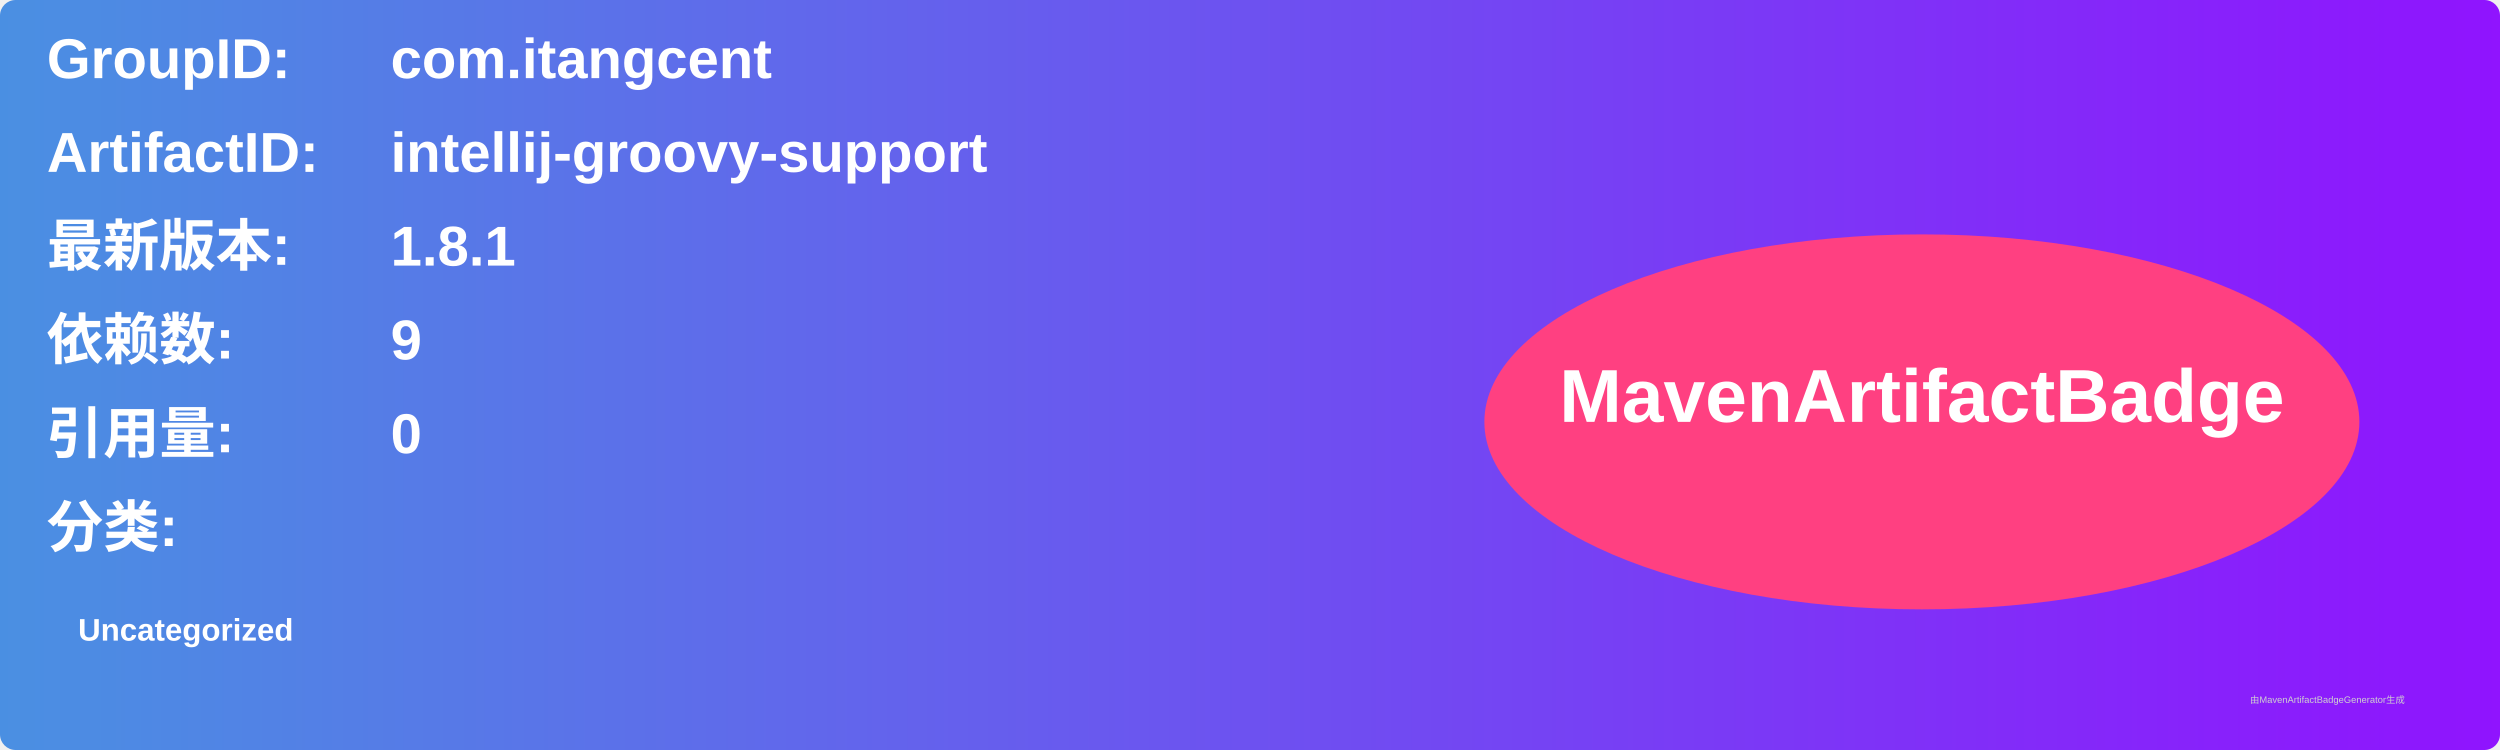
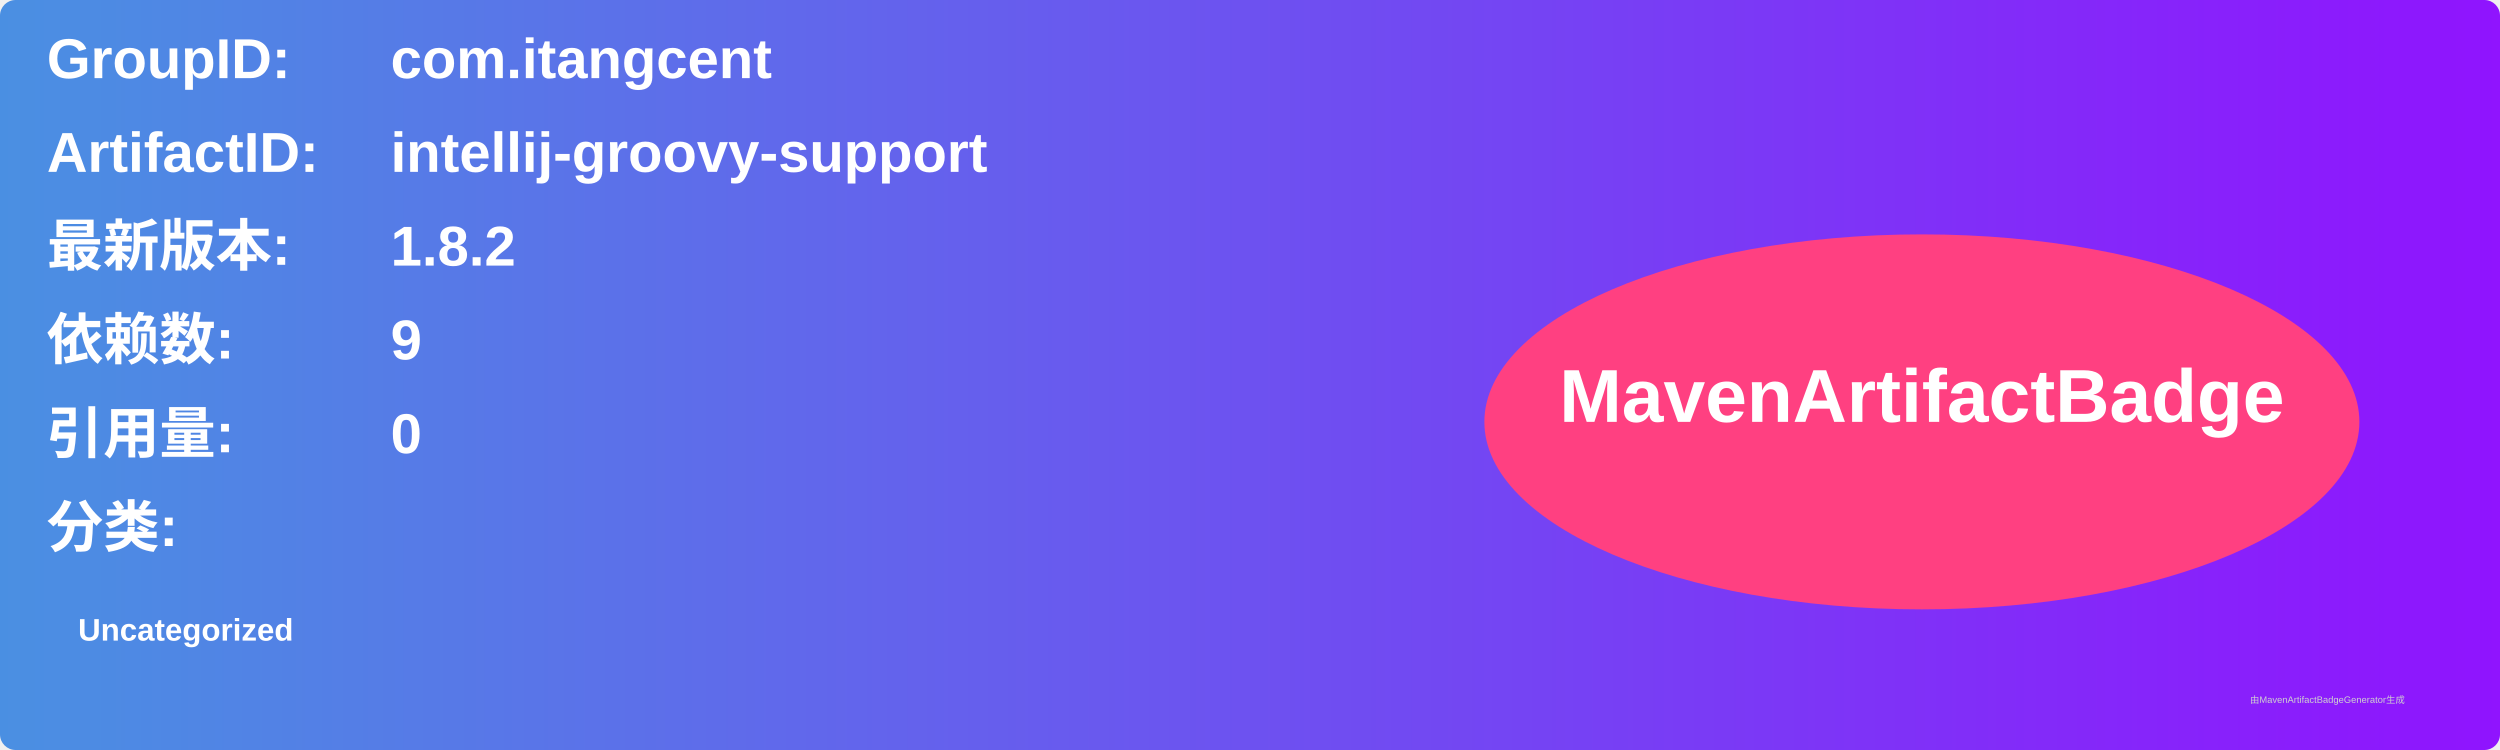
<svg xmlns="http://www.w3.org/2000/svg" width="800" height="240" viewBox="0 0 800 240">
  <linearGradient id="grad" x1="0%" y1="0%" x2="100%" y2="0%">
    <stop offset="0%" stop-color="#4a90e2" />
    <stop offset="100%" stop-color="#9013fe" />
  </linearGradient>
  <rect width="100%" height="100%" rx="5" ry="5" fill="url(#grad)" />
  <g transform="translate(15, 15)">
    <text x="0" y="10" font-family="Arial" font-size="18" fill="white" font-weight="bold" width="260">GroupID:</text>
    <text x="110" y="10" font-family="Arial" font-size="18" fill="white" font-weight="bold" width="460">com.itangcent</text>
    <text x="0" y="40" font-family="Arial" font-size="18" fill="white" font-weight="bold" width="260">ArtifactID:</text>
    <text x="110" y="40" font-family="Arial" font-size="18" fill="white" font-weight="bold" width="460">intellij-groovy-support</text>
    <text x="0" y="70" font-family="Arial" font-size="18" fill="white" font-weight="bold">最新版本:</text>
    <text x="110" y="70" font-family="Arial" font-size="18" fill="white" font-weight="bold">
-       <tspan font-weight="bold">1.8.1</tspan>
+       <tspan font-weight="bold">1.8.2</tspan>
    </text>
    <text x="0" y="100" font-family="Arial" font-size="18" fill="white" font-weight="bold">依赖数: </text>
    <text x="110" y="100" font-family="Arial" font-size="18" fill="white">
      <tspan font-weight="bold">9</tspan>
    </text>
    <text x="0" y="130" font-family="Arial" font-size="18" fill="white" font-weight="bold">引用量: </text>
    <text x="110" y="130" font-family="Arial" font-size="18" fill="white">
      <tspan font-weight="bold">0</tspan>
    </text>
    <text x="0" y="160" font-family="Arial" font-size="18" fill="white" font-weight="bold">分类:</text>
    <text x="10" y="190" font-family="Arial" font-size="10" fill="white">
      <tspan font-weight="bold">Uncategorized</tspan>
    </text>
    <ellipse cx="600" cy="120" rx="140" ry="60" fill="#ff4081" />
    <text x="600" y="120" text-anchor="middle" font-family="Arial" font-size="24" fill="white" font-weight="bold">MavenArtifactBadge</text>
  </g>
  <text x="720" y="225" font-family="Arial" font-size="3" fill="#d0d0d0">由MavenArtifactBadgeGenerator生成</text>
</svg>
